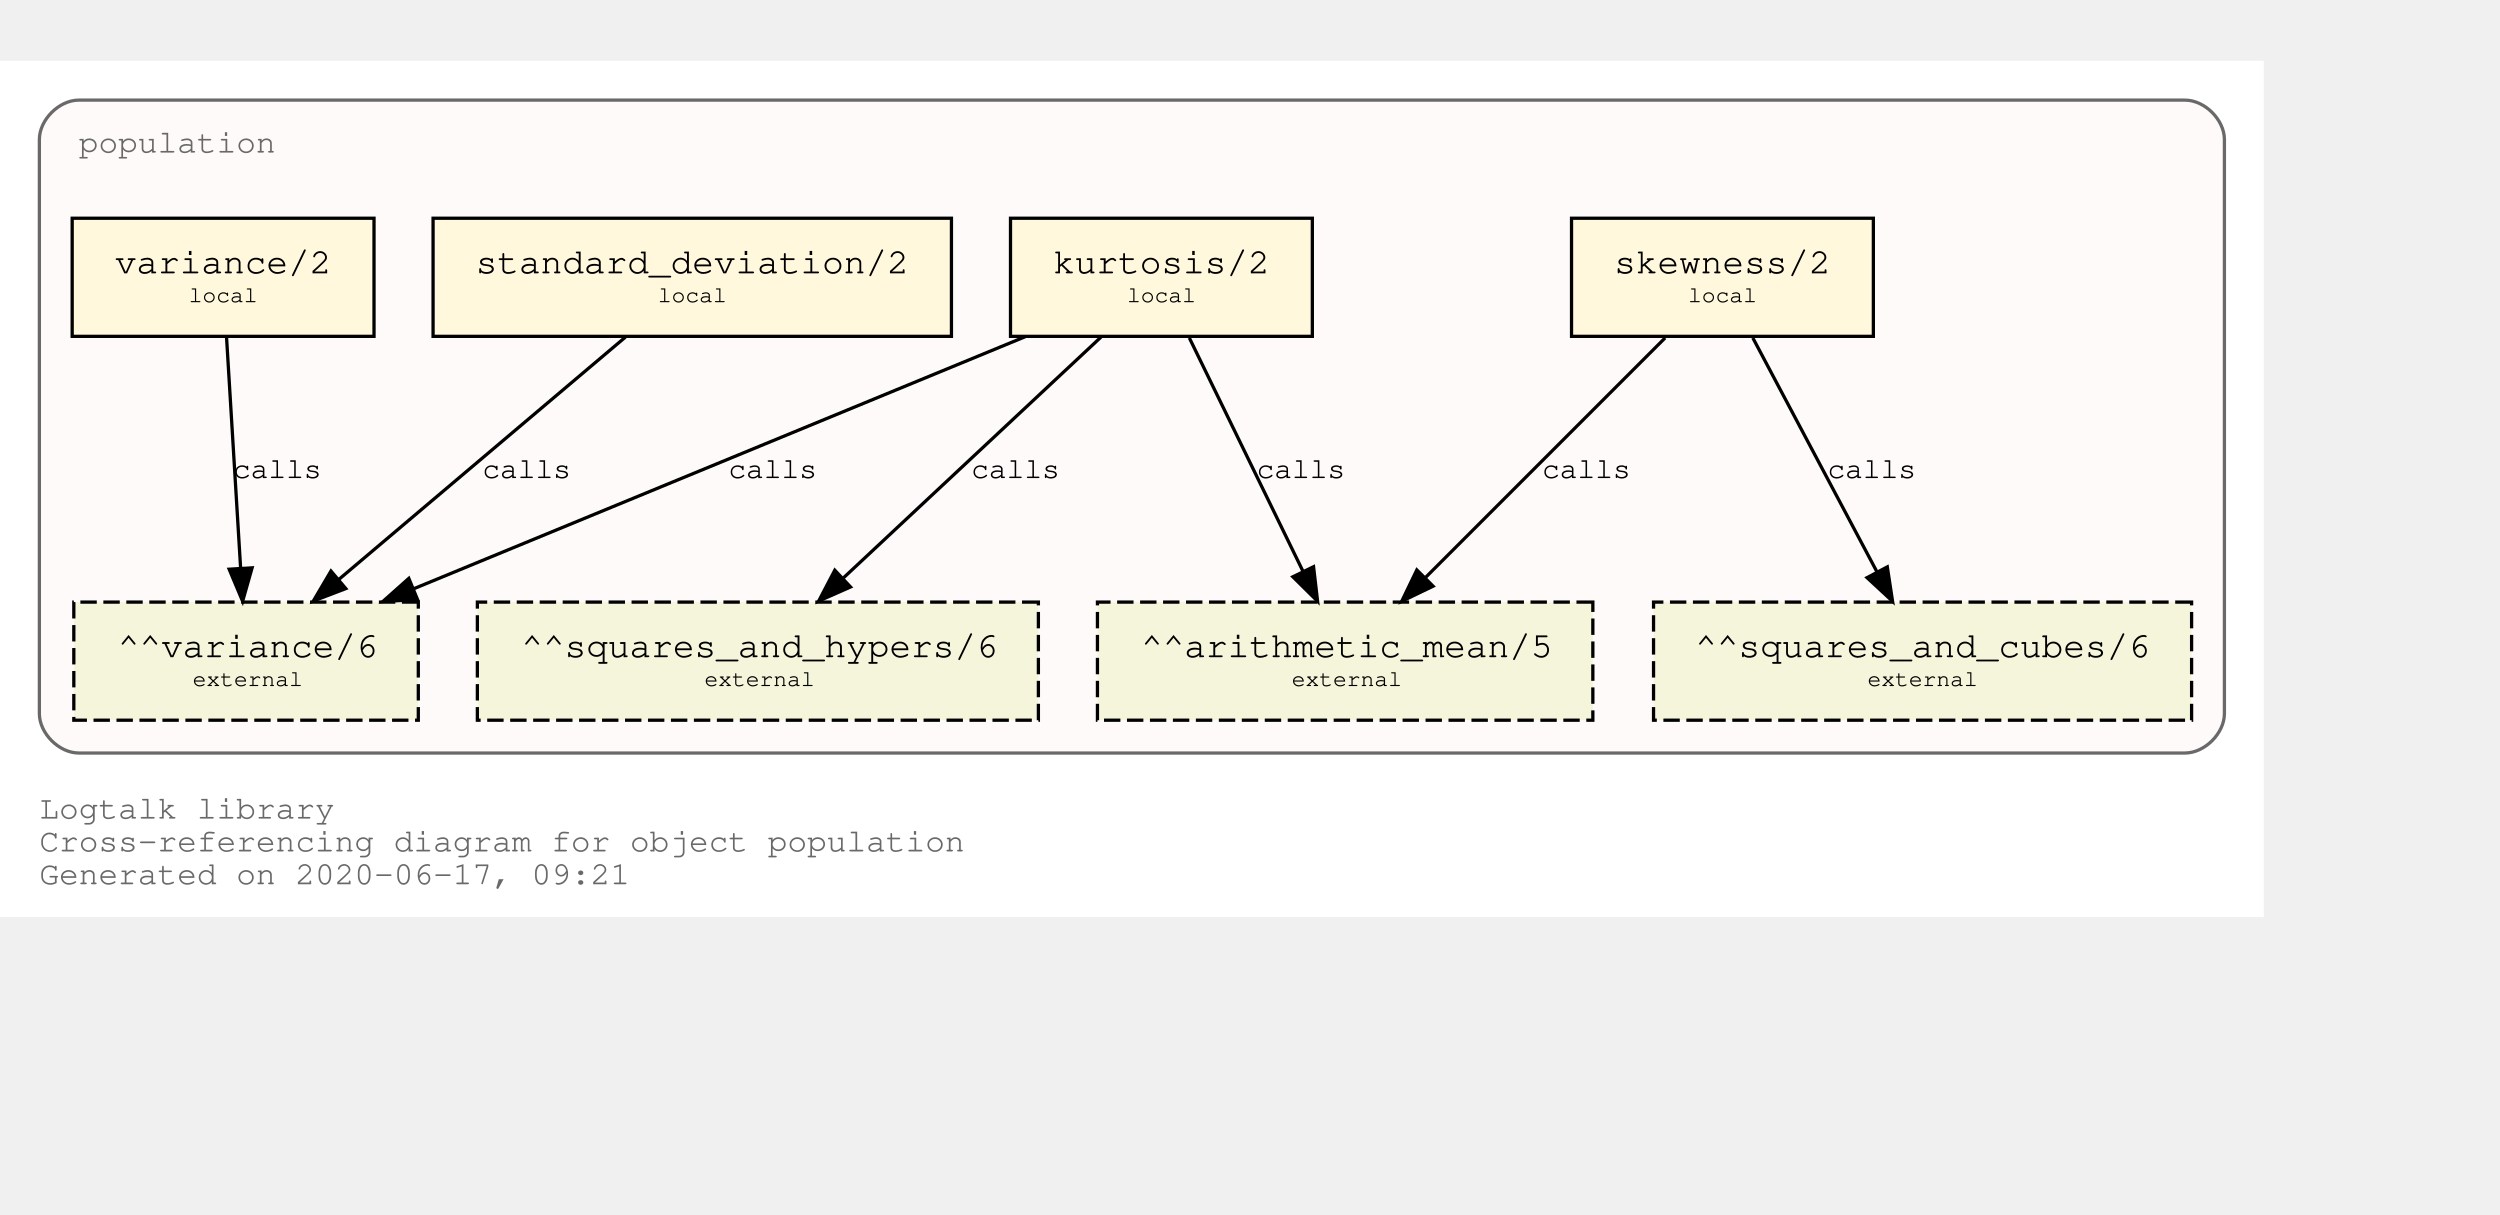
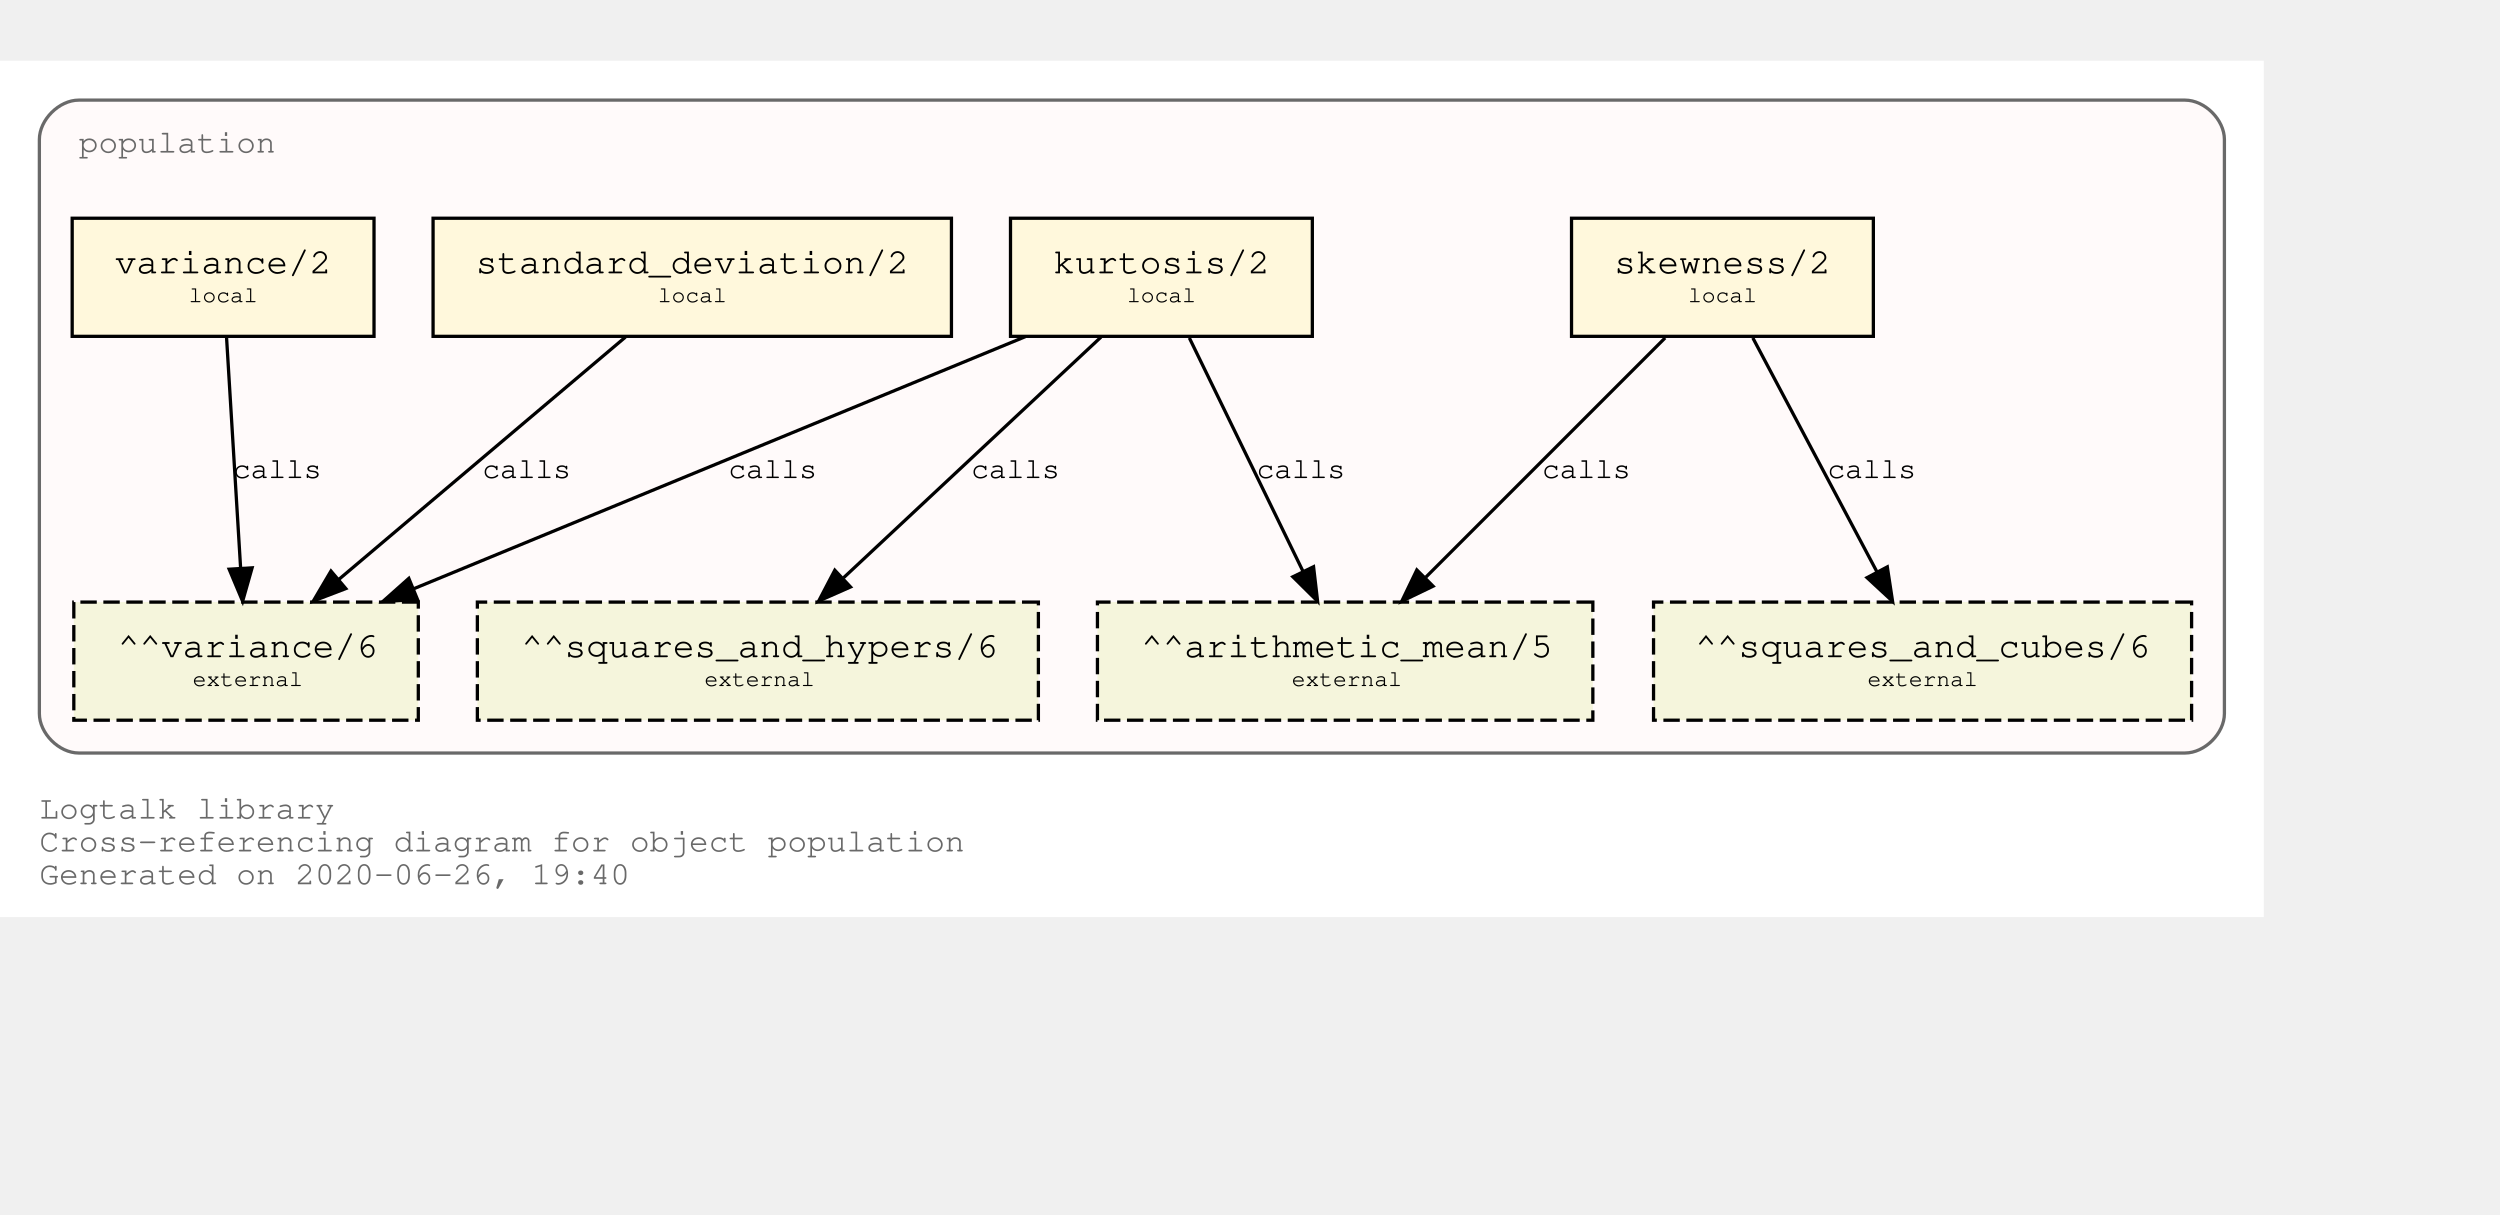
<svg xmlns="http://www.w3.org/2000/svg" xmlns:xlink="http://www.w3.org/1999/xlink" width="834pt" height="405pt" viewBox="72.00 72.00 762.00 333.00">
  <g id="graph0" class="graph" transform="scale(1 1) rotate(0) translate(76 329)">
    <polygon fill="white" stroke="transparent" points="-4,4 -4,-257 686,-257 686,4 -4,4" />
    <text text-anchor="start" x="8" y="-26" font-family="Courier,monospace" font-size="10.00" fill="dimgray">Logtalk library</text>
    <text text-anchor="start" x="8" y="-16" font-family="Courier,monospace" font-size="10.00" fill="dimgray">Cross-referencing diagram for object population</text>
-     <text text-anchor="start" x="8" y="-6" font-family="Courier,monospace" font-size="10.00" fill="dimgray">Generated on 2020-06-17, 09:21</text>
+     <text text-anchor="start" x="8" y="-6" font-family="Courier,monospace" font-size="10.00" fill="dimgray">Generated on 2020-06-26, 19:40</text>
    <g id="clust1" class="cluster">
      <g id="a_clust1">
        <a xlink:title="population">
          <path fill="snow" stroke="dimgray" d="M20,-46C20,-46 662,-46 662,-46 668,-46 674,-52 674,-58 674,-58 674,-233 674,-233 674,-239 668,-245 662,-245 662,-245 20,-245 20,-245 14,-245 8,-239 8,-233 8,-233 8,-58 8,-58 8,-52 14,-46 20,-46" />
          <g id="a_clust1_0">
-             <a xlink:href="https://github.com/LogtalkDotOrg/logtalk3/tree/2fbf2e405c196bd1c5e316cf54b162917f16aa13/library/statistics/population.lgt" xlink:title="https://github.com/LogtalkDotOrg/logtalk3/tree/2fbf2e405c196bd1c5e316cf54b162917f16aa13/library/statistics/population.lgt">
+             <a xlink:href="https://github.com/LogtalkDotOrg/logtalk3/tree/5c5a0f869ac2acd2b5b1ffd32b94dab80ebfa5d6/library/statistics/population.lgt" xlink:title="https://github.com/LogtalkDotOrg/logtalk3/tree/5c5a0f869ac2acd2b5b1ffd32b94dab80ebfa5d6/library/statistics/population.lgt">
              <text text-anchor="start" x="20" y="-229" font-family="Courier,monospace" font-size="10.00" fill="dimgray">population</text>
            </a>
          </g>
        </a>
      </g>
    </g>
    <g id="node1" class="node">
      <g id="a_node1">
-         <a xlink:href="https://github.com/LogtalkDotOrg/logtalk3/tree/2fbf2e405c196bd1c5e316cf54b162917f16aa13/library/statistics/population.lgt#L32" xlink:title="https://github.com/LogtalkDotOrg/logtalk3/tree/2fbf2e405c196bd1c5e316cf54b162917f16aa13/library/statistics/population.lgt#L32">
+         <a xlink:href="https://github.com/LogtalkDotOrg/logtalk3/tree/5c5a0f869ac2acd2b5b1ffd32b94dab80ebfa5d6/library/statistics/population.lgt#L32" xlink:title="https://github.com/LogtalkDotOrg/logtalk3/tree/5c5a0f869ac2acd2b5b1ffd32b94dab80ebfa5d6/library/statistics/population.lgt#L32">
          <polygon fill="cornsilk" stroke="black" points="567,-209 475,-209 475,-173 567,-173 567,-209" />
          <text text-anchor="start" x="482.8" y="-192.8" font-family="Courier,monospace" font-size="9.00"> </text>
          <text text-anchor="start" x="487.99" y="-192.2" font-family="Courier,monospace" font-size="11.00">skewness/2</text>
          <text text-anchor="start" x="553.8" y="-192.8" font-family="Courier,monospace" font-size="9.00"> </text>
          <text text-anchor="start" x="482.8" y="-182.8" font-family="Courier,monospace" font-size="9.00"> </text>
          <text text-anchor="start" x="510.5" y="-183.4" font-family="Courier,monospace" font-size="7.00">local</text>
          <text text-anchor="start" x="553.8" y="-182.8" font-family="Courier,monospace" font-size="9.00"> </text>
        </a>
      </g>
    </g>
    <g id="node5" class="node">
      <polygon fill="beige" stroke="black" stroke-dasharray="5,2" points="481.5,-92 330.5,-92 330.5,-56 481.5,-56 481.5,-92" />
      <text text-anchor="start" x="338.8" y="-75.8" font-family="Courier,monospace" font-size="9.00"> </text>
      <text text-anchor="start" x="343.79" y="-75.2" font-family="Courier,monospace" font-size="11.00">^^arithmetic_mean/5</text>
      <text text-anchor="start" x="468.8" y="-75.8" font-family="Courier,monospace" font-size="9.00"> </text>
      <text text-anchor="start" x="338.8" y="-65.8" font-family="Courier,monospace" font-size="9.00"> </text>
      <text text-anchor="start" x="389.7" y="-66.4" font-family="Courier,monospace" font-size="7.00">external</text>
      <text text-anchor="start" x="468.8" y="-65.8" font-family="Courier,monospace" font-size="9.00"> </text>
    </g>
    <g id="edge1" class="edge">
      <g id="a_edge1">
-         <a xlink:href="https://github.com/LogtalkDotOrg/logtalk3/tree/2fbf2e405c196bd1c5e316cf54b162917f16aa13/library/statistics/population.lgt#L32" xlink:title="calls">
+         <a xlink:href="https://github.com/LogtalkDotOrg/logtalk3/tree/5c5a0f869ac2acd2b5b1ffd32b94dab80ebfa5d6/library/statistics/population.lgt#L32" xlink:title="calls">
          <path fill="none" stroke="black" d="M503.53,-172.53C484.09,-153.09 452.51,-121.51 430.57,-99.57" />
          <polygon fill="black" stroke="black" points="432.8,-96.85 423.25,-92.25 427.85,-101.8 432.8,-96.85" />
        </a>
      </g>
      <g id="a_edge1-label">
-         <a xlink:href="https://github.com/LogtalkDotOrg/logtalk3/tree/2fbf2e405c196bd1c5e316cf54b162917f16aa13/library/statistics/population.lgt#L32" xlink:title="https://github.com/LogtalkDotOrg/logtalk3/tree/2fbf2e405c196bd1c5e316cf54b162917f16aa13/library/statistics/population.lgt#L32">
+         <a xlink:href="https://github.com/LogtalkDotOrg/logtalk3/tree/5c5a0f869ac2acd2b5b1ffd32b94dab80ebfa5d6/library/statistics/population.lgt#L32" xlink:title="https://github.com/LogtalkDotOrg/logtalk3/tree/5c5a0f869ac2acd2b5b1ffd32b94dab80ebfa5d6/library/statistics/population.lgt#L32">
          <text text-anchor="start" x="466" y="-129.8" font-family="Courier,monospace" font-size="9.00">calls</text>
        </a>
      </g>
    </g>
    <g id="node6" class="node">
      <polygon fill="beige" stroke="black" stroke-dasharray="5,2" points="664,-92 500,-92 500,-56 664,-56 664,-92" />
      <text text-anchor="start" x="507.8" y="-75.8" font-family="Courier,monospace" font-size="9.00"> </text>
      <text text-anchor="start" x="512.69" y="-75.2" font-family="Courier,monospace" font-size="11.00">^^squares_and_cubes/6</text>
      <text text-anchor="start" x="650.8" y="-75.8" font-family="Courier,monospace" font-size="9.00"> </text>
      <text text-anchor="start" x="507.8" y="-65.8" font-family="Courier,monospace" font-size="9.00"> </text>
      <text text-anchor="start" x="565.2" y="-66.4" font-family="Courier,monospace" font-size="7.00">external</text>
      <text text-anchor="start" x="650.8" y="-65.8" font-family="Courier,monospace" font-size="9.00"> </text>
    </g>
    <g id="edge2" class="edge">
      <g id="a_edge2">
-         <a xlink:href="https://github.com/LogtalkDotOrg/logtalk3/tree/2fbf2e405c196bd1c5e316cf54b162917f16aa13/library/statistics/population.lgt#L32" xlink:title="calls">
+         <a xlink:href="https://github.com/LogtalkDotOrg/logtalk3/tree/5c5a0f869ac2acd2b5b1ffd32b94dab80ebfa5d6/library/statistics/population.lgt#L32" xlink:title="calls">
          <path fill="none" stroke="black" d="M530.26,-172.53C540.31,-153.6 556.46,-123.16 568.04,-101.32" />
          <polygon fill="black" stroke="black" points="571.25,-102.73 572.85,-92.25 565.07,-99.45 571.25,-102.73" />
        </a>
      </g>
      <g id="a_edge2-label">
-         <a xlink:href="https://github.com/LogtalkDotOrg/logtalk3/tree/2fbf2e405c196bd1c5e316cf54b162917f16aa13/library/statistics/population.lgt#L32" xlink:title="https://github.com/LogtalkDotOrg/logtalk3/tree/2fbf2e405c196bd1c5e316cf54b162917f16aa13/library/statistics/population.lgt#L32">
+         <a xlink:href="https://github.com/LogtalkDotOrg/logtalk3/tree/5c5a0f869ac2acd2b5b1ffd32b94dab80ebfa5d6/library/statistics/population.lgt#L32" xlink:title="https://github.com/LogtalkDotOrg/logtalk3/tree/5c5a0f869ac2acd2b5b1ffd32b94dab80ebfa5d6/library/statistics/population.lgt#L32">
          <text text-anchor="start" x="553" y="-129.8" font-family="Courier,monospace" font-size="9.00">calls</text>
        </a>
      </g>
    </g>
    <g id="node2" class="node">
      <g id="a_node2">
-         <a xlink:href="https://github.com/LogtalkDotOrg/logtalk3/tree/2fbf2e405c196bd1c5e316cf54b162917f16aa13/library/statistics/population.lgt#L40" xlink:title="https://github.com/LogtalkDotOrg/logtalk3/tree/2fbf2e405c196bd1c5e316cf54b162917f16aa13/library/statistics/population.lgt#L40">
+         <a xlink:href="https://github.com/LogtalkDotOrg/logtalk3/tree/5c5a0f869ac2acd2b5b1ffd32b94dab80ebfa5d6/library/statistics/population.lgt#L40" xlink:title="https://github.com/LogtalkDotOrg/logtalk3/tree/5c5a0f869ac2acd2b5b1ffd32b94dab80ebfa5d6/library/statistics/population.lgt#L40">
          <polygon fill="cornsilk" stroke="black" points="396,-209 304,-209 304,-173 396,-173 396,-209" />
          <text text-anchor="start" x="311.8" y="-192.8" font-family="Courier,monospace" font-size="9.00"> </text>
          <text text-anchor="start" x="316.99" y="-192.2" font-family="Courier,monospace" font-size="11.00">kurtosis/2</text>
          <text text-anchor="start" x="382.8" y="-192.8" font-family="Courier,monospace" font-size="9.00"> </text>
          <text text-anchor="start" x="311.8" y="-182.8" font-family="Courier,monospace" font-size="9.00"> </text>
          <text text-anchor="start" x="339.5" y="-183.4" font-family="Courier,monospace" font-size="7.00">local</text>
          <text text-anchor="start" x="382.8" y="-182.8" font-family="Courier,monospace" font-size="9.00"> </text>
        </a>
      </g>
    </g>
    <g id="edge3" class="edge">
      <g id="a_edge3">
-         <a xlink:href="https://github.com/LogtalkDotOrg/logtalk3/tree/2fbf2e405c196bd1c5e316cf54b162917f16aa13/library/statistics/population.lgt#L40" xlink:title="calls">
+         <a xlink:href="https://github.com/LogtalkDotOrg/logtalk3/tree/5c5a0f869ac2acd2b5b1ffd32b94dab80ebfa5d6/library/statistics/population.lgt#L40" xlink:title="calls">
          <path fill="none" stroke="black" d="M358.51,-172.53C367.73,-153.6 382.55,-123.16 393.18,-101.32" />
          <polygon fill="black" stroke="black" points="396.37,-102.78 397.6,-92.25 390.07,-99.71 396.37,-102.78" />
        </a>
      </g>
      <g id="a_edge3-label">
-         <a xlink:href="https://github.com/LogtalkDotOrg/logtalk3/tree/2fbf2e405c196bd1c5e316cf54b162917f16aa13/library/statistics/population.lgt#L40" xlink:title="https://github.com/LogtalkDotOrg/logtalk3/tree/2fbf2e405c196bd1c5e316cf54b162917f16aa13/library/statistics/population.lgt#L40">
+         <a xlink:href="https://github.com/LogtalkDotOrg/logtalk3/tree/5c5a0f869ac2acd2b5b1ffd32b94dab80ebfa5d6/library/statistics/population.lgt#L40" xlink:title="https://github.com/LogtalkDotOrg/logtalk3/tree/5c5a0f869ac2acd2b5b1ffd32b94dab80ebfa5d6/library/statistics/population.lgt#L40">
          <text text-anchor="start" x="379" y="-129.8" font-family="Courier,monospace" font-size="9.00">calls</text>
        </a>
      </g>
    </g>
    <g id="node7" class="node">
      <polygon fill="beige" stroke="black" stroke-dasharray="5,2" points="312.5,-92 141.5,-92 141.5,-56 312.5,-56 312.5,-92" />
      <text text-anchor="start" x="149.8" y="-75.8" font-family="Courier,monospace" font-size="9.00"> </text>
      <text text-anchor="start" x="154.89" y="-75.2" font-family="Courier,monospace" font-size="11.00">^^squares_and_hypers/6</text>
      <text text-anchor="start" x="299.8" y="-75.8" font-family="Courier,monospace" font-size="9.00"> </text>
      <text text-anchor="start" x="149.8" y="-65.8" font-family="Courier,monospace" font-size="9.00"> </text>
      <text text-anchor="start" x="210.7" y="-66.4" font-family="Courier,monospace" font-size="7.00">external</text>
      <text text-anchor="start" x="299.8" y="-65.8" font-family="Courier,monospace" font-size="9.00"> </text>
    </g>
    <g id="edge4" class="edge">
      <g id="a_edge4">
-         <a xlink:href="https://github.com/LogtalkDotOrg/logtalk3/tree/2fbf2e405c196bd1c5e316cf54b162917f16aa13/library/statistics/population.lgt#L40" xlink:title="calls">
+         <a xlink:href="https://github.com/LogtalkDotOrg/logtalk3/tree/5c5a0f869ac2acd2b5b1ffd32b94dab80ebfa5d6/library/statistics/population.lgt#L40" xlink:title="calls">
          <path fill="none" stroke="black" d="M331.59,-172.78C310.75,-153.31 276.66,-121.43 253.1,-99.4" />
          <polygon fill="black" stroke="black" points="255.24,-96.61 245.54,-92.33 250.45,-101.72 255.24,-96.61" />
        </a>
      </g>
      <g id="a_edge4-label">
-         <a xlink:href="https://github.com/LogtalkDotOrg/logtalk3/tree/2fbf2e405c196bd1c5e316cf54b162917f16aa13/library/statistics/population.lgt#L40" xlink:title="https://github.com/LogtalkDotOrg/logtalk3/tree/2fbf2e405c196bd1c5e316cf54b162917f16aa13/library/statistics/population.lgt#L40">
+         <a xlink:href="https://github.com/LogtalkDotOrg/logtalk3/tree/5c5a0f869ac2acd2b5b1ffd32b94dab80ebfa5d6/library/statistics/population.lgt#L40" xlink:title="https://github.com/LogtalkDotOrg/logtalk3/tree/5c5a0f869ac2acd2b5b1ffd32b94dab80ebfa5d6/library/statistics/population.lgt#L40">
          <text text-anchor="start" x="292" y="-129.8" font-family="Courier,monospace" font-size="9.00">calls</text>
        </a>
      </g>
    </g>
    <g id="node8" class="node">
      <polygon fill="beige" stroke="black" stroke-dasharray="5,2" points="123.5,-92 18.5,-92 18.5,-56 123.5,-56 123.5,-92" />
      <text text-anchor="start" x="26.8" y="-75.8" font-family="Courier,monospace" font-size="9.00"> </text>
      <text text-anchor="start" x="31.89" y="-75.2" font-family="Courier,monospace" font-size="11.00">^^variance/6</text>
      <text text-anchor="start" x="110.8" y="-75.8" font-family="Courier,monospace" font-size="9.00"> </text>
      <text text-anchor="start" x="26.8" y="-65.8" font-family="Courier,monospace" font-size="9.00"> </text>
      <text text-anchor="start" x="54.7" y="-66.4" font-family="Courier,monospace" font-size="7.00">external</text>
      <text text-anchor="start" x="110.8" y="-65.8" font-family="Courier,monospace" font-size="9.00"> </text>
    </g>
    <g id="edge5" class="edge">
      <g id="a_edge5">
-         <a xlink:href="https://github.com/LogtalkDotOrg/logtalk3/tree/2fbf2e405c196bd1c5e316cf54b162917f16aa13/library/statistics/population.lgt#L40" xlink:title="calls">
+         <a xlink:href="https://github.com/LogtalkDotOrg/logtalk3/tree/5c5a0f869ac2acd2b5b1ffd32b94dab80ebfa5d6/library/statistics/population.lgt#L40" xlink:title="calls">
          <path fill="none" stroke="black" d="M308.53,-172.91C258.84,-152.43 175.6,-118.11 122.01,-96.03" />
          <polygon fill="black" stroke="black" points="123.27,-92.76 112.7,-92.19 120.61,-99.23 123.27,-92.76" />
        </a>
      </g>
      <g id="a_edge5-label">
-         <a xlink:href="https://github.com/LogtalkDotOrg/logtalk3/tree/2fbf2e405c196bd1c5e316cf54b162917f16aa13/library/statistics/population.lgt#L40" xlink:title="https://github.com/LogtalkDotOrg/logtalk3/tree/2fbf2e405c196bd1c5e316cf54b162917f16aa13/library/statistics/population.lgt#L40">
+         <a xlink:href="https://github.com/LogtalkDotOrg/logtalk3/tree/5c5a0f869ac2acd2b5b1ffd32b94dab80ebfa5d6/library/statistics/population.lgt#L40" xlink:title="https://github.com/LogtalkDotOrg/logtalk3/tree/5c5a0f869ac2acd2b5b1ffd32b94dab80ebfa5d6/library/statistics/population.lgt#L40">
          <text text-anchor="start" x="218" y="-129.8" font-family="Courier,monospace" font-size="9.00">calls</text>
        </a>
      </g>
    </g>
    <g id="node3" class="node">
      <g id="a_node3">
-         <a xlink:href="https://github.com/LogtalkDotOrg/logtalk3/tree/2fbf2e405c196bd1c5e316cf54b162917f16aa13/library/statistics/population.lgt#L49" xlink:title="https://github.com/LogtalkDotOrg/logtalk3/tree/2fbf2e405c196bd1c5e316cf54b162917f16aa13/library/statistics/population.lgt#L49">
+         <a xlink:href="https://github.com/LogtalkDotOrg/logtalk3/tree/5c5a0f869ac2acd2b5b1ffd32b94dab80ebfa5d6/library/statistics/population.lgt#L49" xlink:title="https://github.com/LogtalkDotOrg/logtalk3/tree/5c5a0f869ac2acd2b5b1ffd32b94dab80ebfa5d6/library/statistics/population.lgt#L49">
          <polygon fill="cornsilk" stroke="black" points="286,-209 128,-209 128,-173 286,-173 286,-209" />
          <text text-anchor="start" x="135.8" y="-192.8" font-family="Courier,monospace" font-size="9.00"> </text>
          <text text-anchor="start" x="140.99" y="-192.2" font-family="Courier,monospace" font-size="11.00">standard_deviation/2</text>
          <text text-anchor="start" x="272.8" y="-192.8" font-family="Courier,monospace" font-size="9.00"> </text>
          <text text-anchor="start" x="135.8" y="-182.8" font-family="Courier,monospace" font-size="9.00"> </text>
          <text text-anchor="start" x="196.5" y="-183.4" font-family="Courier,monospace" font-size="7.00">local</text>
          <text text-anchor="start" x="272.8" y="-182.8" font-family="Courier,monospace" font-size="9.00"> </text>
        </a>
      </g>
    </g>
    <g id="edge6" class="edge">
      <g id="a_edge6">
-         <a xlink:href="https://github.com/LogtalkDotOrg/logtalk3/tree/2fbf2e405c196bd1c5e316cf54b162917f16aa13/library/statistics/population.lgt#L49" xlink:title="calls">
+         <a xlink:href="https://github.com/LogtalkDotOrg/logtalk3/tree/5c5a0f869ac2acd2b5b1ffd32b94dab80ebfa5d6/library/statistics/population.lgt#L49" xlink:title="calls">
          <path fill="none" stroke="black" d="M186.64,-172.78C163.4,-153.14 125.26,-120.88 99.18,-98.83" />
          <polygon fill="black" stroke="black" points="101.4,-96.12 91.5,-92.33 96.88,-101.46 101.4,-96.12" />
        </a>
      </g>
      <g id="a_edge6-label">
-         <a xlink:href="https://github.com/LogtalkDotOrg/logtalk3/tree/2fbf2e405c196bd1c5e316cf54b162917f16aa13/library/statistics/population.lgt#L49" xlink:title="https://github.com/LogtalkDotOrg/logtalk3/tree/2fbf2e405c196bd1c5e316cf54b162917f16aa13/library/statistics/population.lgt#L49">
+         <a xlink:href="https://github.com/LogtalkDotOrg/logtalk3/tree/5c5a0f869ac2acd2b5b1ffd32b94dab80ebfa5d6/library/statistics/population.lgt#L49" xlink:title="https://github.com/LogtalkDotOrg/logtalk3/tree/5c5a0f869ac2acd2b5b1ffd32b94dab80ebfa5d6/library/statistics/population.lgt#L49">
          <text text-anchor="start" x="143" y="-129.8" font-family="Courier,monospace" font-size="9.00">calls</text>
        </a>
      </g>
    </g>
    <g id="node4" class="node">
      <g id="a_node4">
-         <a xlink:href="https://github.com/LogtalkDotOrg/logtalk3/tree/2fbf2e405c196bd1c5e316cf54b162917f16aa13/library/statistics/population.lgt#L53" xlink:title="https://github.com/LogtalkDotOrg/logtalk3/tree/2fbf2e405c196bd1c5e316cf54b162917f16aa13/library/statistics/population.lgt#L53">
+         <a xlink:href="https://github.com/LogtalkDotOrg/logtalk3/tree/5c5a0f869ac2acd2b5b1ffd32b94dab80ebfa5d6/library/statistics/population.lgt#L53" xlink:title="https://github.com/LogtalkDotOrg/logtalk3/tree/5c5a0f869ac2acd2b5b1ffd32b94dab80ebfa5d6/library/statistics/population.lgt#L53">
          <polygon fill="cornsilk" stroke="black" points="110,-209 18,-209 18,-173 110,-173 110,-209" />
          <text text-anchor="start" x="25.8" y="-192.8" font-family="Courier,monospace" font-size="9.00"> </text>
          <text text-anchor="start" x="30.99" y="-192.2" font-family="Courier,monospace" font-size="11.00">variance/2</text>
          <text text-anchor="start" x="96.8" y="-192.8" font-family="Courier,monospace" font-size="9.00"> </text>
          <text text-anchor="start" x="25.8" y="-182.8" font-family="Courier,monospace" font-size="9.00"> </text>
          <text text-anchor="start" x="53.5" y="-183.4" font-family="Courier,monospace" font-size="7.00">local</text>
          <text text-anchor="start" x="96.8" y="-182.8" font-family="Courier,monospace" font-size="9.00"> </text>
        </a>
      </g>
    </g>
    <g id="edge7" class="edge">
      <g id="a_edge7">
-         <a xlink:href="https://github.com/LogtalkDotOrg/logtalk3/tree/2fbf2e405c196bd1c5e316cf54b162917f16aa13/library/statistics/population.lgt#L53" xlink:title="calls">
+         <a xlink:href="https://github.com/LogtalkDotOrg/logtalk3/tree/5c5a0f869ac2acd2b5b1ffd32b94dab80ebfa5d6/library/statistics/population.lgt#L53" xlink:title="calls">
          <path fill="none" stroke="black" d="M65.06,-172.53C66.2,-153.94 68,-124.24 69.33,-102.5" />
          <polygon fill="black" stroke="black" points="72.84,-102.45 69.95,-92.25 65.85,-102.02 72.84,-102.45" />
        </a>
      </g>
      <g id="a_edge7-label">
-         <a xlink:href="https://github.com/LogtalkDotOrg/logtalk3/tree/2fbf2e405c196bd1c5e316cf54b162917f16aa13/library/statistics/population.lgt#L53" xlink:title="https://github.com/LogtalkDotOrg/logtalk3/tree/2fbf2e405c196bd1c5e316cf54b162917f16aa13/library/statistics/population.lgt#L53">
+         <a xlink:href="https://github.com/LogtalkDotOrg/logtalk3/tree/5c5a0f869ac2acd2b5b1ffd32b94dab80ebfa5d6/library/statistics/population.lgt#L53" xlink:title="https://github.com/LogtalkDotOrg/logtalk3/tree/5c5a0f869ac2acd2b5b1ffd32b94dab80ebfa5d6/library/statistics/population.lgt#L53">
          <text text-anchor="start" x="67" y="-129.8" font-family="Courier,monospace" font-size="9.00">calls</text>
        </a>
      </g>
    </g>
  </g>
</svg>
